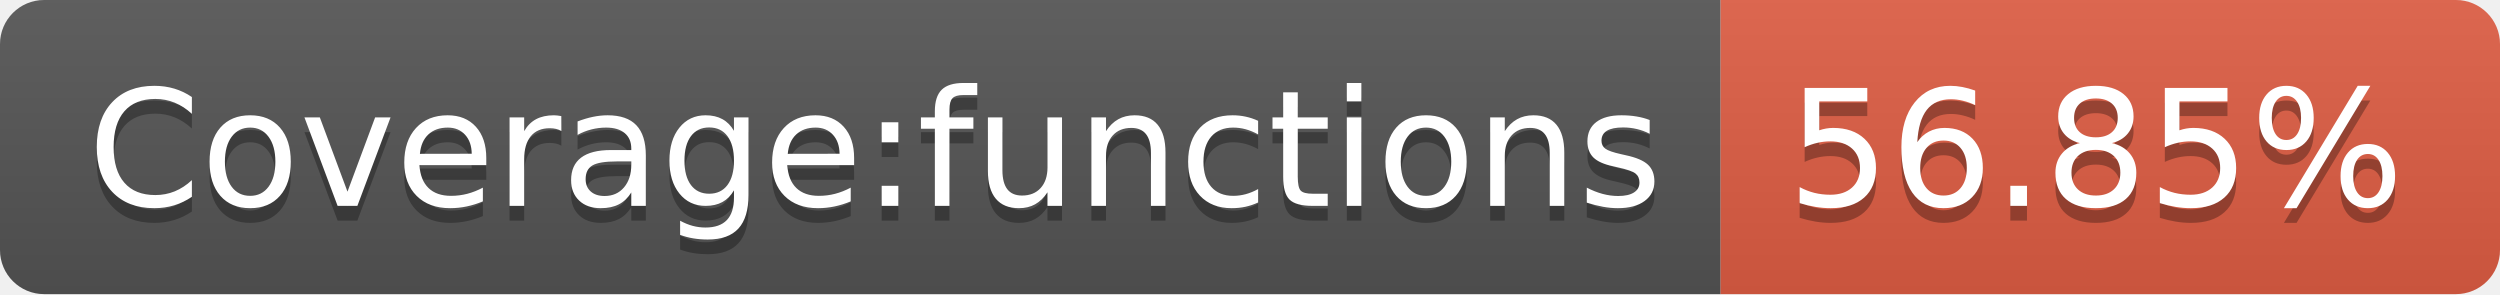
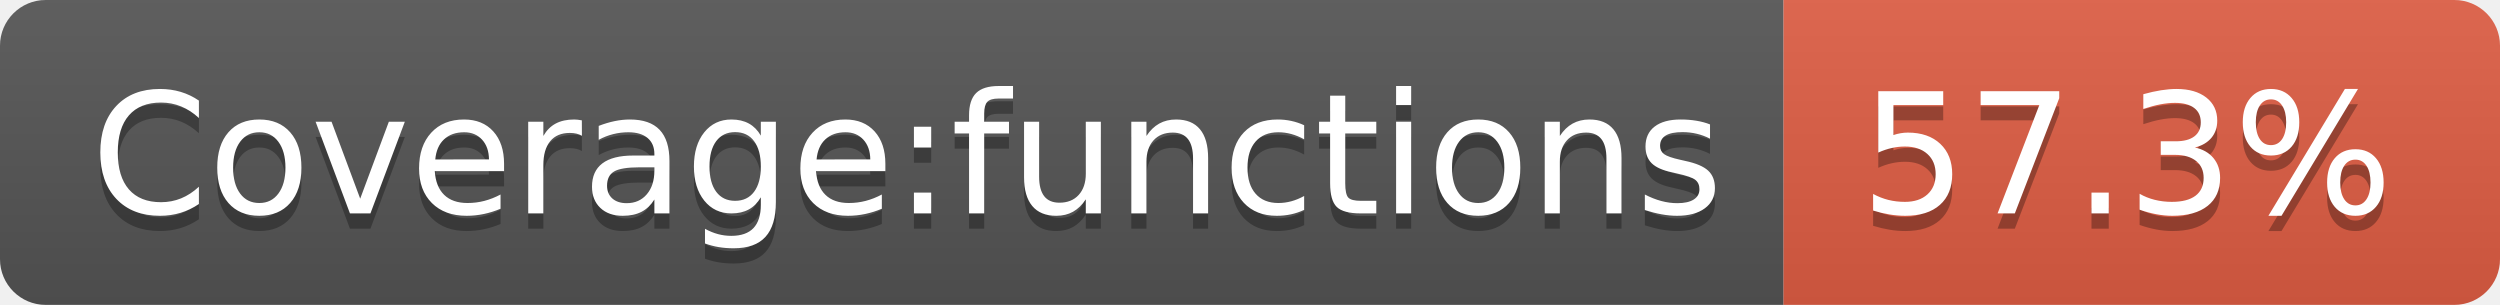
- <svg xmlns="http://www.w3.org/2000/svg" width="170" height="20" role="img" aria-label="Coverage:functions: 56.85%">
+ <svg xmlns="http://www.w3.org/2000/svg" width="164" height="20" role="img" aria-label="Coverage:functions: 57.3%">
  <linearGradient id="s" x2="0" y2="100%">
    <stop offset="0" stop-color="#bbb" stop-opacity=".1" />
    <stop offset="1" stop-opacity=".1" />
  </linearGradient>
  <clipPath id="r">
-     <rect width="170" height="20" rx="3" fill="#fff" />
+     <rect width="164" height="20" rx="3" fill="#fff" />
  </clipPath>
  <g clip-path="url(#r)">
    <rect width="117" height="20" fill="#555" />
-     <rect x="117" width="53" height="20" fill="#e05d44" />
-     <rect width="170" height="20" fill="url(#s)" />
+     <rect x="117" width="47" height="20" fill="#e05d44" />
+     <rect width="164" height="20" fill="url(#s)" />
  </g>
  <g fill="#fff" text-anchor="middle" font-family="Verdana,Geneva,DejaVu Sans,sans-serif" text-rendering="geometricPrecision" font-size="110">
    <text aria-hidden="true" x="595" y="150" fill="#010101" fill-opacity=".3" transform="scale(.1)" textLength="1070">Coverage:functions</text>
    <text x="595" y="140" transform="scale(.1)" fill="#fff" textLength="1070">Coverage:functions</text>
-     <text aria-hidden="true" x="1425" y="150" fill="#010101" fill-opacity=".3" transform="scale(.1)" textLength="430">56.85%</text>
-     <text x="1425" y="140" transform="scale(.1)" fill="#fff" textLength="430">56.85%</text>
+     <text aria-hidden="true" x="1395" y="150" fill="#010101" fill-opacity=".3" transform="scale(.1)" textLength="370">57.3%</text>
+     <text x="1395" y="140" transform="scale(.1)" fill="#fff" textLength="370">57.3%</text>
  </g>
</svg>
